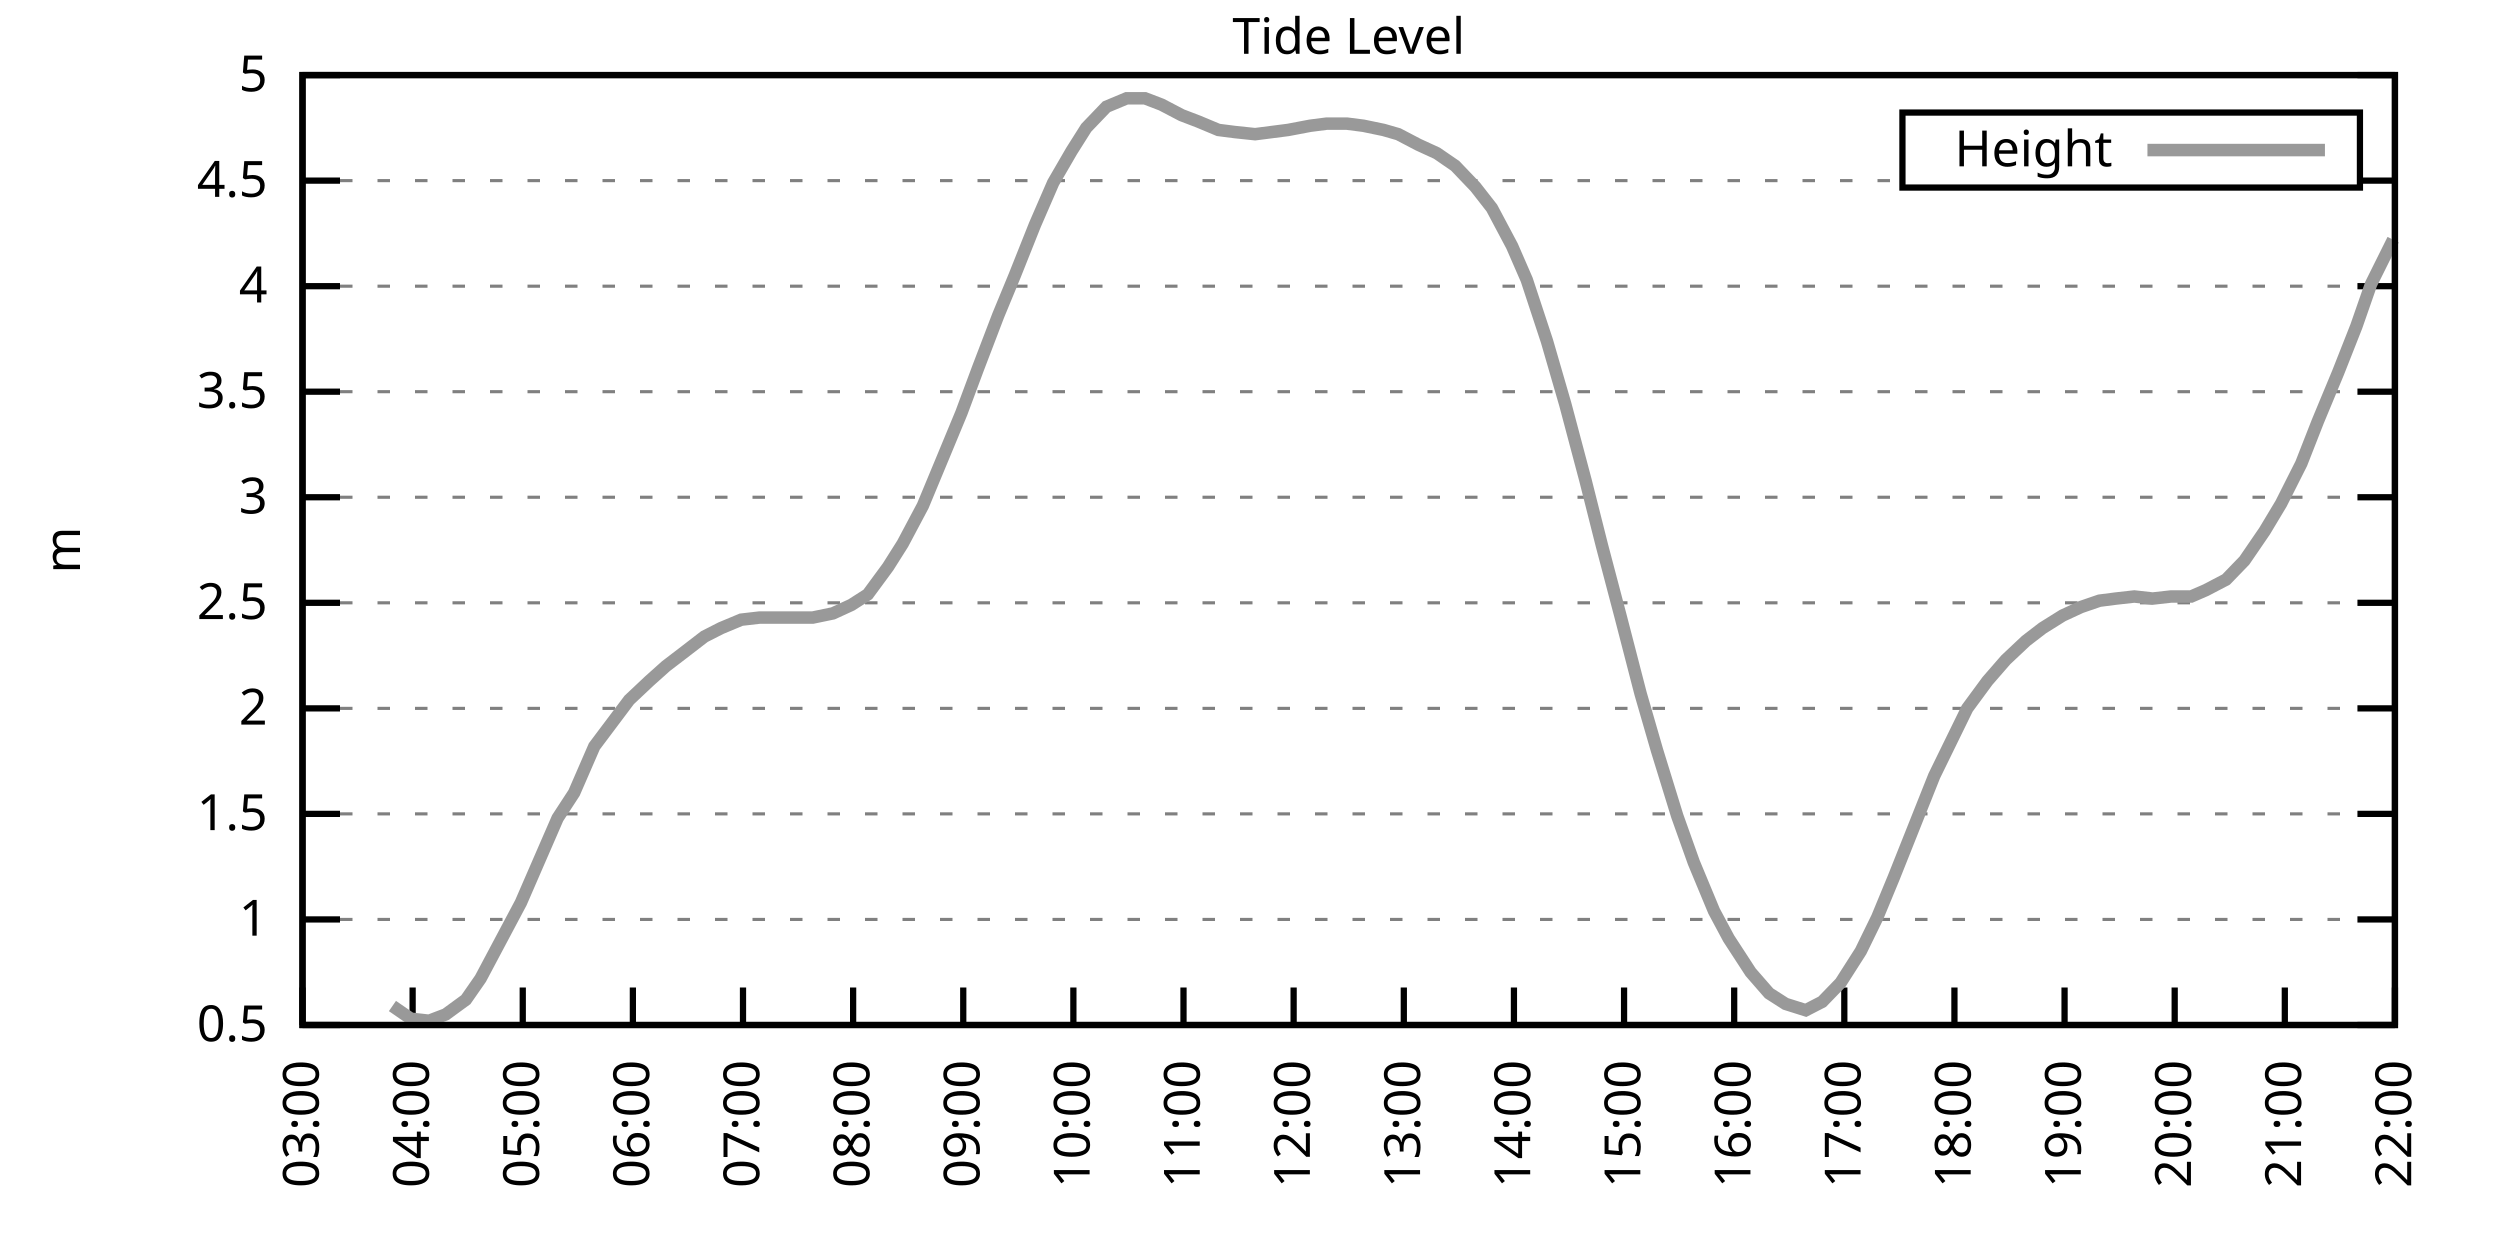
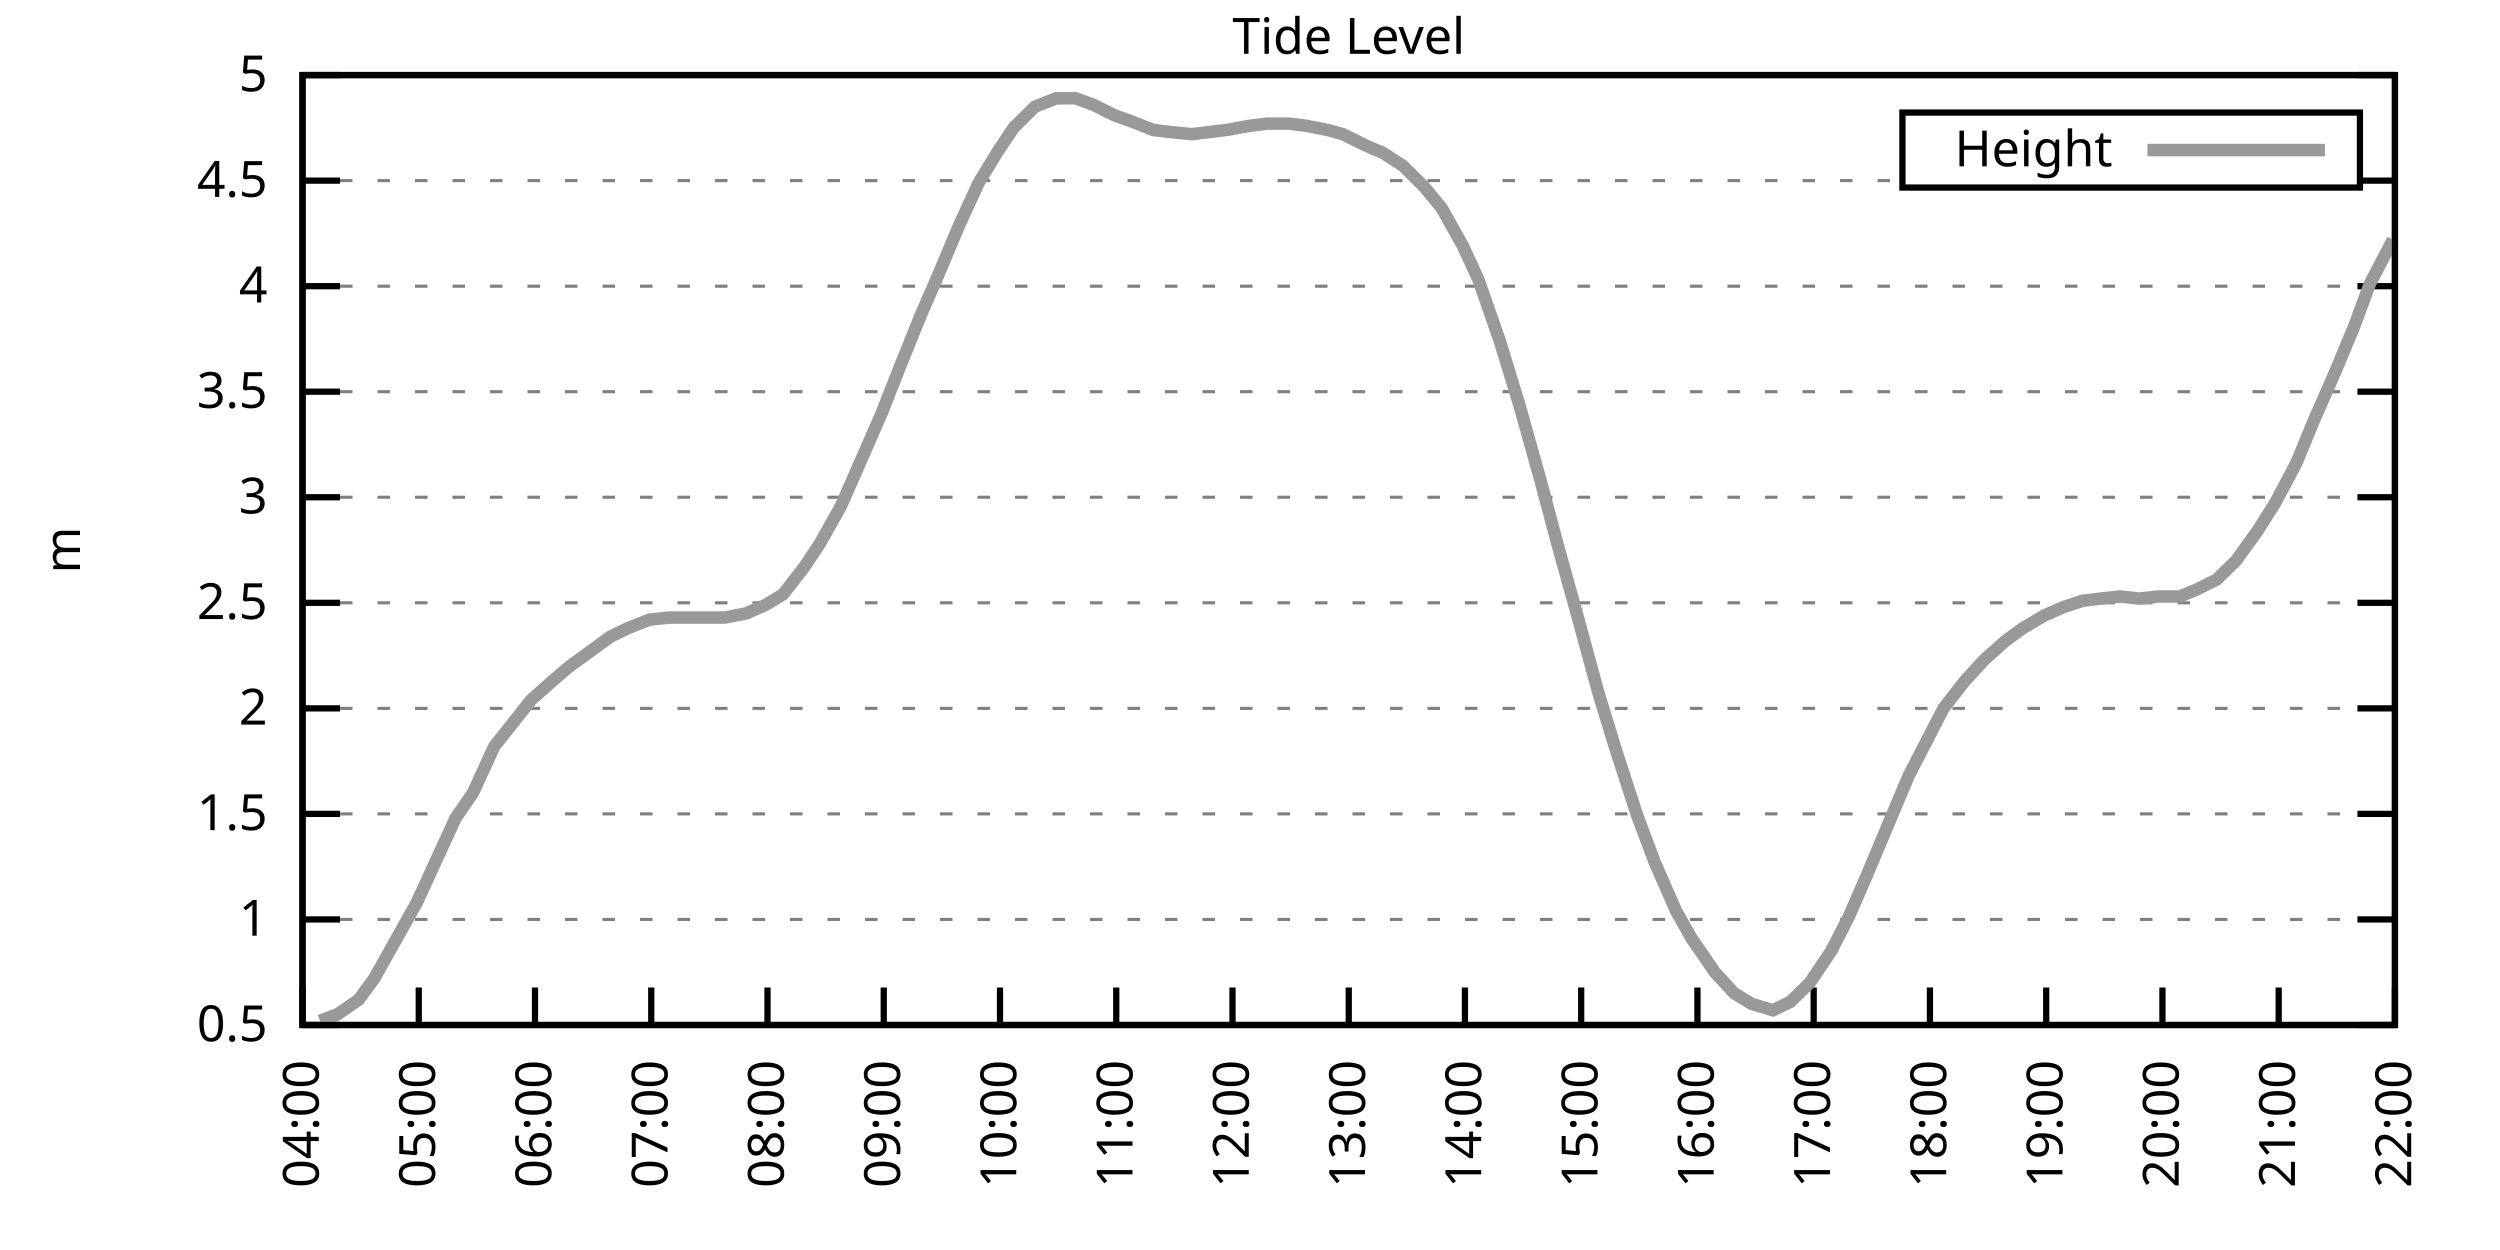
<svg xmlns="http://www.w3.org/2000/svg" xmlns:xlink="http://www.w3.org/1999/xlink" width="400" height="200" viewBox="0 0 400 200">
  <g id="gnuplot_canvas">
    <rect x="0" y="0" width="400" height="200" fill="none" />
    <defs>
      <circle id="gpDot" r="0.5" stroke-width="0.5" stroke="currentColor" />
      <path id="gpPt0" stroke-width="0.333" stroke="currentColor" d="M-1,0 h2 M0,-1 v2" />
      <path id="gpPt1" stroke-width="0.333" stroke="currentColor" d="M-1,-1 L1,1 M1,-1 L-1,1" />
      <path id="gpPt2" stroke-width="0.333" stroke="currentColor" d="M-1,0 L1,0 M0,-1 L0,1 M-1,-1 L1,1 M-1,1 L1,-1" />
      <rect id="gpPt3" stroke-width="0.333" stroke="currentColor" x="-1" y="-1" width="2" height="2" />
      <rect id="gpPt4" stroke-width="0.333" stroke="currentColor" fill="currentColor" x="-1" y="-1" width="2" height="2" />
      <circle id="gpPt5" stroke-width="0.333" stroke="currentColor" cx="0" cy="0" r="1" />
      <use xlink:href="#gpPt5" id="gpPt6" fill="currentColor" stroke="none" />
      <path id="gpPt7" stroke-width="0.333" stroke="currentColor" d="M0,-1.33 L-1.33,0.67 L1.33,0.67 z" />
      <use xlink:href="#gpPt7" id="gpPt8" fill="currentColor" stroke="none" />
      <use xlink:href="#gpPt7" id="gpPt9" stroke="currentColor" transform="rotate(180)" />
      <use xlink:href="#gpPt9" id="gpPt10" fill="currentColor" stroke="none" />
      <use xlink:href="#gpPt3" id="gpPt11" stroke="currentColor" transform="rotate(45)" />
      <use xlink:href="#gpPt11" id="gpPt12" fill="currentColor" stroke="none" />
      <path id="gpPt13" stroke-width="0.333" stroke="currentColor" d="M0,1.330 L1.265,0.411 L0.782,-1.067 L-0.782,-1.076 L-1.265,0.411 z" />
      <use xlink:href="#gpPt13" id="gpPt14" fill="currentColor" stroke="none" />
      <filter id="textbox" filterUnits="objectBoundingBox" x="0" y="0" height="1" width="1">
        <feFlood flood-color="white" flood-opacity="1" result="bgnd" />
        <feComposite in="SourceGraphic" in2="bgnd" operator="atop" />
      </filter>
      <filter id="greybox" filterUnits="objectBoundingBox" x="0" y="0" height="1" width="1">
        <feFlood flood-color="lightgrey" flood-opacity="1" result="grey" />
        <feComposite in="SourceGraphic" in2="grey" operator="atop" />
      </filter>
    </defs>
    <g fill="none" color="white" stroke="currentColor" stroke-width="1.00" stroke-linecap="butt" stroke-linejoin="miter">
</g>
    <g fill="none" color="black" stroke="currentColor" stroke-width="1.00" stroke-linecap="butt" stroke-linejoin="miter">
      <g stroke="none" shape-rendering="crispEdges">
        <polygon fill="rgb(255, 255, 255)" points="48.40,164.00 383.18,164.00 383.18,12.02 48.40,12.02 " />
      </g>
    </g>
    <g fill="none" color="black" stroke="currentColor" stroke-width="1.00" stroke-linecap="butt" stroke-linejoin="miter">
</g>
    <g fill="none" color="black" stroke="black" stroke-width="0.50" stroke-linecap="butt" stroke-linejoin="miter">
</g>
    <g fill="none" color="gray" stroke="currentColor" stroke-width="0.50" stroke-linecap="butt" stroke-linejoin="miter">
      <path stroke="gray" stroke-dasharray="2,4" class="gridline" d="M48.40,164.00 L383.19,164.00  " />
    </g>
    <g fill="none" color="gray" stroke="gray" stroke-width="1.00" stroke-linecap="butt" stroke-linejoin="miter">
</g>
    <g fill="none" color="black" stroke="currentColor" stroke-width="1.00" stroke-linecap="butt" stroke-linejoin="miter">
      <path stroke="black" d="M48.40,164.00 L54.40,164.00 M383.19,164.00 L377.19,164.00  " />
      <g transform="translate(42.80,166.60)" stroke="none" fill="black" font-family="Sans" font-size="8.00" text-anchor="end">
        <text>
          <tspan font-family="Sans"> 0.5</tspan>
        </text>
      </g>
    </g>
    <g fill="none" color="black" stroke="currentColor" stroke-width="1.00" stroke-linecap="butt" stroke-linejoin="miter">
</g>
    <g fill="none" color="black" stroke="black" stroke-width="0.50" stroke-linecap="butt" stroke-linejoin="miter">
</g>
    <g fill="none" color="gray" stroke="currentColor" stroke-width="0.50" stroke-linecap="butt" stroke-linejoin="miter">
      <path stroke="gray" stroke-dasharray="2,4" class="gridline" d="M48.40,147.11 L383.19,147.11  " />
    </g>
    <g fill="none" color="gray" stroke="gray" stroke-width="1.00" stroke-linecap="butt" stroke-linejoin="miter">
</g>
    <g fill="none" color="black" stroke="currentColor" stroke-width="1.00" stroke-linecap="butt" stroke-linejoin="miter">
      <path stroke="black" d="M48.40,147.11 L54.40,147.11 M383.19,147.11 L377.19,147.11  " />
      <g transform="translate(42.80,149.71)" stroke="none" fill="black" font-family="Sans" font-size="8.00" text-anchor="end">
        <text>
          <tspan font-family="Sans"> 1</tspan>
        </text>
      </g>
    </g>
    <g fill="none" color="black" stroke="currentColor" stroke-width="1.00" stroke-linecap="butt" stroke-linejoin="miter">
</g>
    <g fill="none" color="black" stroke="black" stroke-width="0.50" stroke-linecap="butt" stroke-linejoin="miter">
</g>
    <g fill="none" color="gray" stroke="currentColor" stroke-width="0.50" stroke-linecap="butt" stroke-linejoin="miter">
      <path stroke="gray" stroke-dasharray="2,4" class="gridline" d="M48.40,130.22 L383.19,130.22  " />
    </g>
    <g fill="none" color="gray" stroke="gray" stroke-width="1.00" stroke-linecap="butt" stroke-linejoin="miter">
</g>
    <g fill="none" color="black" stroke="currentColor" stroke-width="1.00" stroke-linecap="butt" stroke-linejoin="miter">
      <path stroke="black" d="M48.40,130.22 L54.40,130.22 M383.19,130.22 L377.19,130.22  " />
      <g transform="translate(42.80,132.82)" stroke="none" fill="black" font-family="Sans" font-size="8.00" text-anchor="end">
        <text>
          <tspan font-family="Sans"> 1.5</tspan>
        </text>
      </g>
    </g>
    <g fill="none" color="black" stroke="currentColor" stroke-width="1.00" stroke-linecap="butt" stroke-linejoin="miter">
</g>
    <g fill="none" color="black" stroke="black" stroke-width="0.50" stroke-linecap="butt" stroke-linejoin="miter">
</g>
    <g fill="none" color="gray" stroke="currentColor" stroke-width="0.50" stroke-linecap="butt" stroke-linejoin="miter">
      <path stroke="gray" stroke-dasharray="2,4" class="gridline" d="M48.40,113.34 L383.19,113.34  " />
    </g>
    <g fill="none" color="gray" stroke="gray" stroke-width="1.00" stroke-linecap="butt" stroke-linejoin="miter">
</g>
    <g fill="none" color="black" stroke="currentColor" stroke-width="1.00" stroke-linecap="butt" stroke-linejoin="miter">
      <path stroke="black" d="M48.40,113.34 L54.40,113.34 M383.19,113.34 L377.19,113.34  " />
      <g transform="translate(42.80,115.94)" stroke="none" fill="black" font-family="Sans" font-size="8.00" text-anchor="end">
        <text>
          <tspan font-family="Sans"> 2</tspan>
        </text>
      </g>
    </g>
    <g fill="none" color="black" stroke="currentColor" stroke-width="1.00" stroke-linecap="butt" stroke-linejoin="miter">
</g>
    <g fill="none" color="black" stroke="black" stroke-width="0.50" stroke-linecap="butt" stroke-linejoin="miter">
</g>
    <g fill="none" color="gray" stroke="currentColor" stroke-width="0.50" stroke-linecap="butt" stroke-linejoin="miter">
      <path stroke="gray" stroke-dasharray="2,4" class="gridline" d="M48.40,96.45 L383.19,96.45  " />
    </g>
    <g fill="none" color="gray" stroke="gray" stroke-width="1.00" stroke-linecap="butt" stroke-linejoin="miter">
</g>
    <g fill="none" color="black" stroke="currentColor" stroke-width="1.00" stroke-linecap="butt" stroke-linejoin="miter">
      <path stroke="black" d="M48.40,96.45 L54.40,96.45 M383.19,96.45 L377.19,96.45  " />
      <g transform="translate(42.80,99.05)" stroke="none" fill="black" font-family="Sans" font-size="8.00" text-anchor="end">
        <text>
          <tspan font-family="Sans"> 2.5</tspan>
        </text>
      </g>
    </g>
    <g fill="none" color="black" stroke="currentColor" stroke-width="1.00" stroke-linecap="butt" stroke-linejoin="miter">
</g>
    <g fill="none" color="black" stroke="black" stroke-width="0.50" stroke-linecap="butt" stroke-linejoin="miter">
</g>
    <g fill="none" color="gray" stroke="currentColor" stroke-width="0.50" stroke-linecap="butt" stroke-linejoin="miter">
      <path stroke="gray" stroke-dasharray="2,4" class="gridline" d="M48.40,79.56 L383.19,79.56  " />
    </g>
    <g fill="none" color="gray" stroke="gray" stroke-width="1.00" stroke-linecap="butt" stroke-linejoin="miter">
</g>
    <g fill="none" color="black" stroke="currentColor" stroke-width="1.00" stroke-linecap="butt" stroke-linejoin="miter">
      <path stroke="black" d="M48.40,79.56 L54.40,79.56 M383.19,79.56 L377.19,79.56  " />
      <g transform="translate(42.80,82.16)" stroke="none" fill="black" font-family="Sans" font-size="8.00" text-anchor="end">
        <text>
          <tspan font-family="Sans"> 3</tspan>
        </text>
      </g>
    </g>
    <g fill="none" color="black" stroke="currentColor" stroke-width="1.00" stroke-linecap="butt" stroke-linejoin="miter">
</g>
    <g fill="none" color="black" stroke="black" stroke-width="0.50" stroke-linecap="butt" stroke-linejoin="miter">
</g>
    <g fill="none" color="gray" stroke="currentColor" stroke-width="0.50" stroke-linecap="butt" stroke-linejoin="miter">
      <path stroke="gray" stroke-dasharray="2,4" class="gridline" d="M48.40,62.67 L383.19,62.67  " />
    </g>
    <g fill="none" color="gray" stroke="gray" stroke-width="1.00" stroke-linecap="butt" stroke-linejoin="miter">
</g>
    <g fill="none" color="black" stroke="currentColor" stroke-width="1.00" stroke-linecap="butt" stroke-linejoin="miter">
      <path stroke="black" d="M48.40,62.67 L54.40,62.67 M383.19,62.67 L377.19,62.67  " />
      <g transform="translate(42.80,65.27)" stroke="none" fill="black" font-family="Sans" font-size="8.00" text-anchor="end">
        <text>
          <tspan font-family="Sans"> 3.5</tspan>
        </text>
      </g>
    </g>
    <g fill="none" color="black" stroke="currentColor" stroke-width="1.00" stroke-linecap="butt" stroke-linejoin="miter">
</g>
    <g fill="none" color="black" stroke="black" stroke-width="0.50" stroke-linecap="butt" stroke-linejoin="miter">
</g>
    <g fill="none" color="gray" stroke="currentColor" stroke-width="0.50" stroke-linecap="butt" stroke-linejoin="miter">
      <path stroke="gray" stroke-dasharray="2,4" class="gridline" d="M48.40,45.79 L383.19,45.79  " />
    </g>
    <g fill="none" color="gray" stroke="gray" stroke-width="1.00" stroke-linecap="butt" stroke-linejoin="miter">
</g>
    <g fill="none" color="black" stroke="currentColor" stroke-width="1.00" stroke-linecap="butt" stroke-linejoin="miter">
      <path stroke="black" d="M48.40,45.79 L54.40,45.79 M383.19,45.79 L377.19,45.79  " />
      <g transform="translate(42.80,48.39)" stroke="none" fill="black" font-family="Sans" font-size="8.00" text-anchor="end">
        <text>
          <tspan font-family="Sans"> 4</tspan>
        </text>
      </g>
    </g>
    <g fill="none" color="black" stroke="currentColor" stroke-width="1.00" stroke-linecap="butt" stroke-linejoin="miter">
</g>
    <g fill="none" color="black" stroke="black" stroke-width="0.50" stroke-linecap="butt" stroke-linejoin="miter">
</g>
    <g fill="none" color="gray" stroke="currentColor" stroke-width="0.50" stroke-linecap="butt" stroke-linejoin="miter">
      <path stroke="gray" stroke-dasharray="2,4" class="gridline" d="M48.40,28.90 L304.39,28.90 M377.59,28.90 L383.19,28.90  " />
    </g>
    <g fill="none" color="gray" stroke="gray" stroke-width="1.00" stroke-linecap="butt" stroke-linejoin="miter">
</g>
    <g fill="none" color="black" stroke="currentColor" stroke-width="1.00" stroke-linecap="butt" stroke-linejoin="miter">
      <path stroke="black" d="M48.40,28.90 L54.40,28.90 M383.19,28.90 L377.19,28.90  " />
      <g transform="translate(42.80,31.50)" stroke="none" fill="black" font-family="Sans" font-size="8.00" text-anchor="end">
        <text>
          <tspan font-family="Sans"> 4.5</tspan>
        </text>
      </g>
    </g>
    <g fill="none" color="black" stroke="currentColor" stroke-width="1.00" stroke-linecap="butt" stroke-linejoin="miter">
</g>
    <g fill="none" color="black" stroke="black" stroke-width="0.50" stroke-linecap="butt" stroke-linejoin="miter">
</g>
    <g fill="none" color="gray" stroke="currentColor" stroke-width="0.50" stroke-linecap="butt" stroke-linejoin="miter">
      <path stroke="gray" stroke-dasharray="2,4" class="gridline" d="M48.40,12.01 L383.19,12.01  " />
    </g>
    <g fill="none" color="gray" stroke="gray" stroke-width="1.00" stroke-linecap="butt" stroke-linejoin="miter">
</g>
    <g fill="none" color="black" stroke="currentColor" stroke-width="1.00" stroke-linecap="butt" stroke-linejoin="miter">
      <path stroke="black" d="M48.40,12.01 L54.40,12.01 M383.19,12.01 L377.19,12.01  " />
      <g transform="translate(42.80,14.61)" stroke="none" fill="black" font-family="Sans" font-size="8.00" text-anchor="end">
        <text>
          <tspan font-family="Sans"> 5</tspan>
        </text>
      </g>
    </g>
    <g fill="none" color="black" stroke="currentColor" stroke-width="1.00" stroke-linecap="butt" stroke-linejoin="miter">
      <path stroke="black" d="M48.40,164.00 L48.40,158.00  " />
      <g transform="translate(51.00,169.60) rotate(270.00)" stroke="none" fill="black" font-family="Sans" font-size="8.00" text-anchor="end">
        <text>
-           <tspan font-family="Sans">03:00</tspan>
-         </text>
-       </g>
-     </g>
-     <g fill="none" color="black" stroke="currentColor" stroke-width="1.00" stroke-linecap="butt" stroke-linejoin="miter">
-       <path stroke="black" d="M66.02,164.00 L66.02,158.00  " />
-       <g transform="translate(68.62,169.60) rotate(270.00)" stroke="none" fill="black" font-family="Sans" font-size="8.00" text-anchor="end">
-         <text>
          <tspan font-family="Sans">04:00</tspan>
        </text>
      </g>
    </g>
    <g fill="none" color="black" stroke="currentColor" stroke-width="1.00" stroke-linecap="butt" stroke-linejoin="miter">
-       <path stroke="black" d="M83.64,164.00 L83.64,158.00  " />
-       <g transform="translate(86.24,169.60) rotate(270.00)" stroke="none" fill="black" font-family="Sans" font-size="8.00" text-anchor="end">
+       <path stroke="black" d="M67.00,164.00 L67.00,158.00  " />
+       <g transform="translate(69.60,169.60) rotate(270.00)" stroke="none" fill="black" font-family="Sans" font-size="8.00" text-anchor="end">
        <text>
          <tspan font-family="Sans">05:00</tspan>
        </text>
      </g>
    </g>
    <g fill="none" color="black" stroke="currentColor" stroke-width="1.00" stroke-linecap="butt" stroke-linejoin="miter">
-       <path stroke="black" d="M101.26,164.00 L101.26,158.00  " />
-       <g transform="translate(103.86,169.60) rotate(270.00)" stroke="none" fill="black" font-family="Sans" font-size="8.00" text-anchor="end">
+       <path stroke="black" d="M85.60,164.00 L85.60,158.00  " />
+       <g transform="translate(88.20,169.60) rotate(270.00)" stroke="none" fill="black" font-family="Sans" font-size="8.00" text-anchor="end">
        <text>
          <tspan font-family="Sans">06:00</tspan>
        </text>
      </g>
    </g>
    <g fill="none" color="black" stroke="currentColor" stroke-width="1.00" stroke-linecap="butt" stroke-linejoin="miter">
-       <path stroke="black" d="M118.88,164.00 L118.88,158.00  " />
-       <g transform="translate(121.48,169.60) rotate(270.00)" stroke="none" fill="black" font-family="Sans" font-size="8.00" text-anchor="end">
+       <path stroke="black" d="M104.20,164.00 L104.20,158.00  " />
+       <g transform="translate(106.80,169.60) rotate(270.00)" stroke="none" fill="black" font-family="Sans" font-size="8.00" text-anchor="end">
        <text>
          <tspan font-family="Sans">07:00</tspan>
        </text>
      </g>
    </g>
    <g fill="none" color="black" stroke="currentColor" stroke-width="1.00" stroke-linecap="butt" stroke-linejoin="miter">
-       <path stroke="black" d="M136.50,164.00 L136.50,158.00  " />
-       <g transform="translate(139.10,169.60) rotate(270.00)" stroke="none" fill="black" font-family="Sans" font-size="8.00" text-anchor="end">
+       <path stroke="black" d="M122.80,164.00 L122.80,158.00  " />
+       <g transform="translate(125.40,169.60) rotate(270.00)" stroke="none" fill="black" font-family="Sans" font-size="8.00" text-anchor="end">
        <text>
          <tspan font-family="Sans">08:00</tspan>
        </text>
      </g>
    </g>
    <g fill="none" color="black" stroke="currentColor" stroke-width="1.00" stroke-linecap="butt" stroke-linejoin="miter">
-       <path stroke="black" d="M154.12,164.00 L154.12,158.00  " />
-       <g transform="translate(156.72,169.60) rotate(270.00)" stroke="none" fill="black" font-family="Sans" font-size="8.00" text-anchor="end">
+       <path stroke="black" d="M141.40,164.00 L141.40,158.00  " />
+       <g transform="translate(144.00,169.60) rotate(270.00)" stroke="none" fill="black" font-family="Sans" font-size="8.00" text-anchor="end">
        <text>
          <tspan font-family="Sans">09:00</tspan>
        </text>
      </g>
    </g>
    <g fill="none" color="black" stroke="currentColor" stroke-width="1.00" stroke-linecap="butt" stroke-linejoin="miter">
-       <path stroke="black" d="M171.74,164.00 L171.74,158.00  " />
-       <g transform="translate(174.34,169.60) rotate(270.00)" stroke="none" fill="black" font-family="Sans" font-size="8.00" text-anchor="end">
+       <path stroke="black" d="M160.00,164.00 L160.00,158.00  " />
+       <g transform="translate(162.60,169.60) rotate(270.00)" stroke="none" fill="black" font-family="Sans" font-size="8.00" text-anchor="end">
        <text>
          <tspan font-family="Sans">10:00</tspan>
        </text>
      </g>
    </g>
    <g fill="none" color="black" stroke="currentColor" stroke-width="1.00" stroke-linecap="butt" stroke-linejoin="miter">
-       <path stroke="black" d="M189.36,164.00 L189.36,158.00  " />
-       <g transform="translate(191.96,169.60) rotate(270.00)" stroke="none" fill="black" font-family="Sans" font-size="8.00" text-anchor="end">
+       <path stroke="black" d="M178.60,164.00 L178.60,158.00  " />
+       <g transform="translate(181.20,169.60) rotate(270.00)" stroke="none" fill="black" font-family="Sans" font-size="8.00" text-anchor="end">
        <text>
          <tspan font-family="Sans">11:00</tspan>
        </text>
      </g>
    </g>
    <g fill="none" color="black" stroke="currentColor" stroke-width="1.00" stroke-linecap="butt" stroke-linejoin="miter">
-       <path stroke="black" d="M206.98,164.00 L206.98,158.00  " />
-       <g transform="translate(209.58,169.60) rotate(270.00)" stroke="none" fill="black" font-family="Sans" font-size="8.00" text-anchor="end">
+       <path stroke="black" d="M197.20,164.00 L197.20,158.00  " />
+       <g transform="translate(199.80,169.60) rotate(270.00)" stroke="none" fill="black" font-family="Sans" font-size="8.00" text-anchor="end">
        <text>
          <tspan font-family="Sans">12:00</tspan>
        </text>
      </g>
    </g>
    <g fill="none" color="black" stroke="currentColor" stroke-width="1.00" stroke-linecap="butt" stroke-linejoin="miter">
-       <path stroke="black" d="M224.61,164.00 L224.61,158.00  " />
-       <g transform="translate(227.21,169.60) rotate(270.00)" stroke="none" fill="black" font-family="Sans" font-size="8.00" text-anchor="end">
+       <path stroke="black" d="M215.80,164.00 L215.80,158.00  " />
+       <g transform="translate(218.40,169.60) rotate(270.00)" stroke="none" fill="black" font-family="Sans" font-size="8.00" text-anchor="end">
        <text>
          <tspan font-family="Sans">13:00</tspan>
        </text>
      </g>
    </g>
    <g fill="none" color="black" stroke="currentColor" stroke-width="1.00" stroke-linecap="butt" stroke-linejoin="miter">
-       <path stroke="black" d="M242.23,164.00 L242.23,158.00  " />
-       <g transform="translate(244.83,169.60) rotate(270.00)" stroke="none" fill="black" font-family="Sans" font-size="8.00" text-anchor="end">
+       <path stroke="black" d="M234.39,164.00 L234.39,158.00  " />
+       <g transform="translate(236.99,169.60) rotate(270.00)" stroke="none" fill="black" font-family="Sans" font-size="8.00" text-anchor="end">
        <text>
          <tspan font-family="Sans">14:00</tspan>
        </text>
      </g>
    </g>
    <g fill="none" color="black" stroke="currentColor" stroke-width="1.00" stroke-linecap="butt" stroke-linejoin="miter">
-       <path stroke="black" d="M259.85,164.00 L259.85,158.00  " />
-       <g transform="translate(262.45,169.60) rotate(270.00)" stroke="none" fill="black" font-family="Sans" font-size="8.00" text-anchor="end">
+       <path stroke="black" d="M252.99,164.00 L252.99,158.00  " />
+       <g transform="translate(255.59,169.60) rotate(270.00)" stroke="none" fill="black" font-family="Sans" font-size="8.00" text-anchor="end">
        <text>
          <tspan font-family="Sans">15:00</tspan>
        </text>
      </g>
    </g>
    <g fill="none" color="black" stroke="currentColor" stroke-width="1.00" stroke-linecap="butt" stroke-linejoin="miter">
-       <path stroke="black" d="M277.47,164.00 L277.47,158.00  " />
-       <g transform="translate(280.07,169.60) rotate(270.00)" stroke="none" fill="black" font-family="Sans" font-size="8.00" text-anchor="end">
+       <path stroke="black" d="M271.59,164.00 L271.59,158.00  " />
+       <g transform="translate(274.19,169.60) rotate(270.00)" stroke="none" fill="black" font-family="Sans" font-size="8.00" text-anchor="end">
        <text>
          <tspan font-family="Sans">16:00</tspan>
        </text>
      </g>
    </g>
    <g fill="none" color="black" stroke="currentColor" stroke-width="1.00" stroke-linecap="butt" stroke-linejoin="miter">
-       <path stroke="black" d="M295.09,164.00 L295.09,158.00  " />
-       <g transform="translate(297.69,169.60) rotate(270.00)" stroke="none" fill="black" font-family="Sans" font-size="8.00" text-anchor="end">
+       <path stroke="black" d="M290.19,164.00 L290.19,158.00  " />
+       <g transform="translate(292.79,169.60) rotate(270.00)" stroke="none" fill="black" font-family="Sans" font-size="8.00" text-anchor="end">
        <text>
          <tspan font-family="Sans">17:00</tspan>
        </text>
      </g>
    </g>
    <g fill="none" color="black" stroke="currentColor" stroke-width="1.00" stroke-linecap="butt" stroke-linejoin="miter">
-       <path stroke="black" d="M312.71,164.00 L312.71,158.00  " />
-       <g transform="translate(315.31,169.60) rotate(270.00)" stroke="none" fill="black" font-family="Sans" font-size="8.00" text-anchor="end">
+       <path stroke="black" d="M308.79,164.00 L308.79,158.00  " />
+       <g transform="translate(311.39,169.60) rotate(270.00)" stroke="none" fill="black" font-family="Sans" font-size="8.00" text-anchor="end">
        <text>
          <tspan font-family="Sans">18:00</tspan>
        </text>
      </g>
    </g>
    <g fill="none" color="black" stroke="currentColor" stroke-width="1.00" stroke-linecap="butt" stroke-linejoin="miter">
-       <path stroke="black" d="M330.33,164.00 L330.33,158.00  " />
-       <g transform="translate(332.93,169.60) rotate(270.00)" stroke="none" fill="black" font-family="Sans" font-size="8.00" text-anchor="end">
+       <path stroke="black" d="M327.39,164.00 L327.39,158.00  " />
+       <g transform="translate(329.99,169.60) rotate(270.00)" stroke="none" fill="black" font-family="Sans" font-size="8.00" text-anchor="end">
        <text>
          <tspan font-family="Sans">19:00</tspan>
        </text>
      </g>
    </g>
    <g fill="none" color="black" stroke="currentColor" stroke-width="1.00" stroke-linecap="butt" stroke-linejoin="miter">
-       <path stroke="black" d="M347.95,164.00 L347.95,158.00  " />
-       <g transform="translate(350.55,169.60) rotate(270.00)" stroke="none" fill="black" font-family="Sans" font-size="8.00" text-anchor="end">
+       <path stroke="black" d="M345.99,164.00 L345.99,158.00  " />
+       <g transform="translate(348.59,169.60) rotate(270.00)" stroke="none" fill="black" font-family="Sans" font-size="8.00" text-anchor="end">
        <text>
          <tspan font-family="Sans">20:00</tspan>
        </text>
      </g>
    </g>
    <g fill="none" color="black" stroke="currentColor" stroke-width="1.00" stroke-linecap="butt" stroke-linejoin="miter">
-       <path stroke="black" d="M365.57,164.00 L365.57,158.00  " />
-       <g transform="translate(368.17,169.60) rotate(270.00)" stroke="none" fill="black" font-family="Sans" font-size="8.00" text-anchor="end">
+       <path stroke="black" d="M364.59,164.00 L364.59,158.00  " />
+       <g transform="translate(367.19,169.60) rotate(270.00)" stroke="none" fill="black" font-family="Sans" font-size="8.00" text-anchor="end">
        <text>
          <tspan font-family="Sans">21:00</tspan>
        </text>
      </g>
    </g>
    <g fill="none" color="black" stroke="currentColor" stroke-width="1.00" stroke-linecap="butt" stroke-linejoin="miter">
      <path stroke="black" d="M383.19,164.00 L383.19,158.00  " />
      <g transform="translate(385.79,169.60) rotate(270.00)" stroke="none" fill="black" font-family="Sans" font-size="8.00" text-anchor="end">
        <text>
          <tspan font-family="Sans">22:00</tspan>
        </text>
      </g>
    </g>
    <g fill="none" color="black" stroke="currentColor" stroke-width="1.00" stroke-linecap="butt" stroke-linejoin="miter">
</g>
    <g fill="none" color="black" stroke="currentColor" stroke-width="1.00" stroke-linecap="butt" stroke-linejoin="miter">
      <path stroke="black" d="M48.40,12.01 L48.40,164.00 L383.19,164.00 L383.19,12.01 L48.40,12.01 Z  " />
    </g>
    <g fill="none" color="black" stroke="currentColor" stroke-width="1.00" stroke-linecap="butt" stroke-linejoin="miter">
</g>
    <g fill="none" color="black" stroke="currentColor" stroke-width="1.00" stroke-linecap="butt" stroke-linejoin="miter">
      <path stroke="black" d="M304.39,30.01 L304.39,18.01 L377.59,18.01 L377.59,30.01 L304.39,30.01 Z  " />
    </g>
    <g id="Tide_level_plot_1">
      <g fill="none" color="white" stroke="black" stroke-width="2.00" stroke-linecap="butt" stroke-linejoin="miter">
</g>
      <g fill="none" color="black" stroke="currentColor" stroke-width="2.00" stroke-linecap="butt" stroke-linejoin="miter">
        <g transform="translate(337.99,26.61)" stroke="none" fill="black" font-family="Sans" font-size="8.00" text-anchor="end">
          <text>
            <tspan font-family="Sans">Height</tspan>
          </text>
        </g>
      </g>
      <g fill="none" color="black" stroke="currentColor" stroke-width="2.00" stroke-linecap="butt" stroke-linejoin="miter">
-         <path stroke="rgb(153, 153, 153)" d="M343.59,24.01 L371.99,24.01 M62.79,160.96 L65.73,162.99 L68.66,163.32 L71.31,162.31 L74.54,159.95 L76.89,156.57   L80.12,150.49 L83.35,144.41 L85.99,138.33 L89.22,130.90 L91.86,126.85 L95.09,119.42 L100.67,111.99 L103.90,108.95   L106.55,106.58 L109.19,104.56 L112.71,101.85 L115.36,100.50 L118.59,99.15 L121.53,98.81 L124.46,98.81 L127.11,98.81   L130.04,98.81 L133.27,98.14 L136.21,96.79 L138.85,95.10 L142.08,90.71 L144.43,86.99 L147.66,80.91 L150.89,73.14   L153.83,66.05 L156.47,58.96 L159.70,50.51 L162.35,44.10 L165.58,35.99 L168.51,29.24 L171.45,24.17 L173.80,20.45   L177.03,17.08 L180.26,15.73 L183.20,15.73 L185.84,16.74 L189.07,18.43 L191.71,19.44 L194.94,20.79 L197.59,21.13   L200.82,21.47 L203.46,21.13 L206.10,20.79 L209.63,20.12 L212.27,19.78 L215.50,19.78 L218.14,20.12 L221.37,20.79   L223.72,21.47 L226.95,23.16 L229.89,24.51 L232.83,26.53 L236.06,29.91 L238.70,33.29 L241.93,39.37 L244.28,44.77   L247.51,54.57 L250.45,64.70 L253.68,76.86 L256.32,87.33 L259.26,98.48 L262.49,110.97 L265.13,120.09 L268.36,130.56   L271.01,137.99 L274.24,145.76 L276.59,150.15 L280.11,155.56 L283.05,158.93 L285.69,160.62 L288.92,161.64 L291.56,160.28   L294.50,157.24 L297.73,152.18 L300.37,146.77 L303.02,140.36 L306.25,132.25 L309.48,124.14 L312.12,118.74 L314.76,113.34   L317.99,108.95 L320.93,105.57 L324.16,102.53 L326.80,100.50 L330.03,98.48 L332.97,97.12 L335.91,96.11 L338.55,95.77   L341.49,95.44 L344.42,95.77 L347.36,95.44 L350.59,95.44 L352.94,94.42 L356.17,92.73 L359.11,89.69 L362.34,84.97   L364.98,80.57 L368.21,74.16 L370.86,67.40 L374.09,59.63 L377.02,52.20 L379.37,45.45 L382.90,38.35  " />
+         <path stroke="rgb(153, 153, 153)" d="M343.59,24.01 L371.99,24.01 M51.19,163.32 L53.98,162.31 L57.39,159.95 L59.87,156.57 L63.28,150.49 L66.69,144.41   L69.48,138.33 L72.89,130.90 L75.68,126.85 L79.09,119.42 L84.98,111.99 L88.39,108.95 L91.18,106.58 L93.97,104.56   L97.69,101.85 L100.48,100.50 L103.89,99.15 L106.99,98.81 L110.09,98.81 L112.88,98.81 L115.98,98.81 L119.39,98.14   L122.49,96.79 L125.28,95.10 L128.69,90.71 L131.17,86.99 L134.58,80.91 L137.99,73.14 L141.09,66.05 L143.88,58.96   L147.29,50.51 L150.08,44.10 L153.49,35.99 L156.59,29.24 L159.69,24.17 L162.17,20.45 L165.58,17.08 L168.99,15.73   L172.09,15.73 L174.88,16.74 L178.29,18.43 L181.08,19.44 L184.49,20.79 L187.28,21.13 L190.69,21.47 L193.48,21.13   L196.27,20.79 L199.99,20.12 L202.78,19.78 L206.19,19.78 L208.98,20.12 L212.39,20.79 L214.87,21.47 L218.27,23.16   L221.37,24.51 L224.47,26.53 L227.88,29.91 L230.67,33.29 L234.08,39.37 L236.56,44.77 L239.97,54.57 L243.07,64.70   L246.48,76.86 L249.27,87.33 L252.37,98.48 L255.78,110.97 L258.57,120.09 L261.98,130.56 L264.77,137.99 L268.18,145.76   L270.66,150.15 L274.38,155.56 L277.48,158.93 L280.27,160.62 L283.68,161.64 L286.47,160.28 L289.57,157.24 L292.98,152.18   L295.77,146.77 L298.56,140.36 L301.97,132.25 L305.38,124.14 L308.17,118.74 L310.96,113.34 L314.37,108.95 L317.47,105.57   L320.88,102.53 L323.67,100.50 L327.08,98.48 L330.18,97.12 L333.28,96.11 L336.07,95.77 L339.17,95.44 L342.27,95.77   L345.37,95.44 L348.78,95.44 L351.26,94.42 L354.67,92.73 L357.77,89.69 L361.18,84.97 L363.97,80.57 L367.38,74.16   L370.17,67.40 L373.58,59.63 L376.68,52.20 L379.16,45.45 L382.88,38.35  " />
      </g>
    </g>
    <g fill="none" color="black" stroke="currentColor" stroke-width="2.00" stroke-linecap="butt" stroke-linejoin="miter">
</g>
    <g fill="none" color="black" stroke="black" stroke-width="1.00" stroke-linecap="butt" stroke-linejoin="miter">
</g>
    <g fill="none" color="black" stroke="currentColor" stroke-width="1.00" stroke-linecap="butt" stroke-linejoin="miter">
      <path stroke="black" d="M48.40,12.01 L48.40,164.00 L383.19,164.00 L383.19,12.01 L48.40,12.01 Z  " />
      <g transform="translate(12.80,88.01) rotate(270.00)" stroke="none" fill="black" font-family="Sans" font-size="8.00" text-anchor="middle">
        <text>
          <tspan font-family="Sans">m</tspan>
        </text>
      </g>
    </g>
    <g fill="none" color="black" stroke="currentColor" stroke-width="1.00" stroke-linecap="butt" stroke-linejoin="miter">
</g>
    <g fill="none" color="black" stroke="currentColor" stroke-width="1.00" stroke-linecap="butt" stroke-linejoin="miter">
      <g transform="translate(215.79,8.61)" stroke="none" fill="black" font-family="Sans" font-size="8.00" text-anchor="middle">
        <text>
          <tspan font-family="Sans">Tide Level</tspan>
        </text>
      </g>
    </g>
    <g fill="none" color="black" stroke="currentColor" stroke-width="1.00" stroke-linecap="butt" stroke-linejoin="miter">
</g>
  </g>
</svg>
